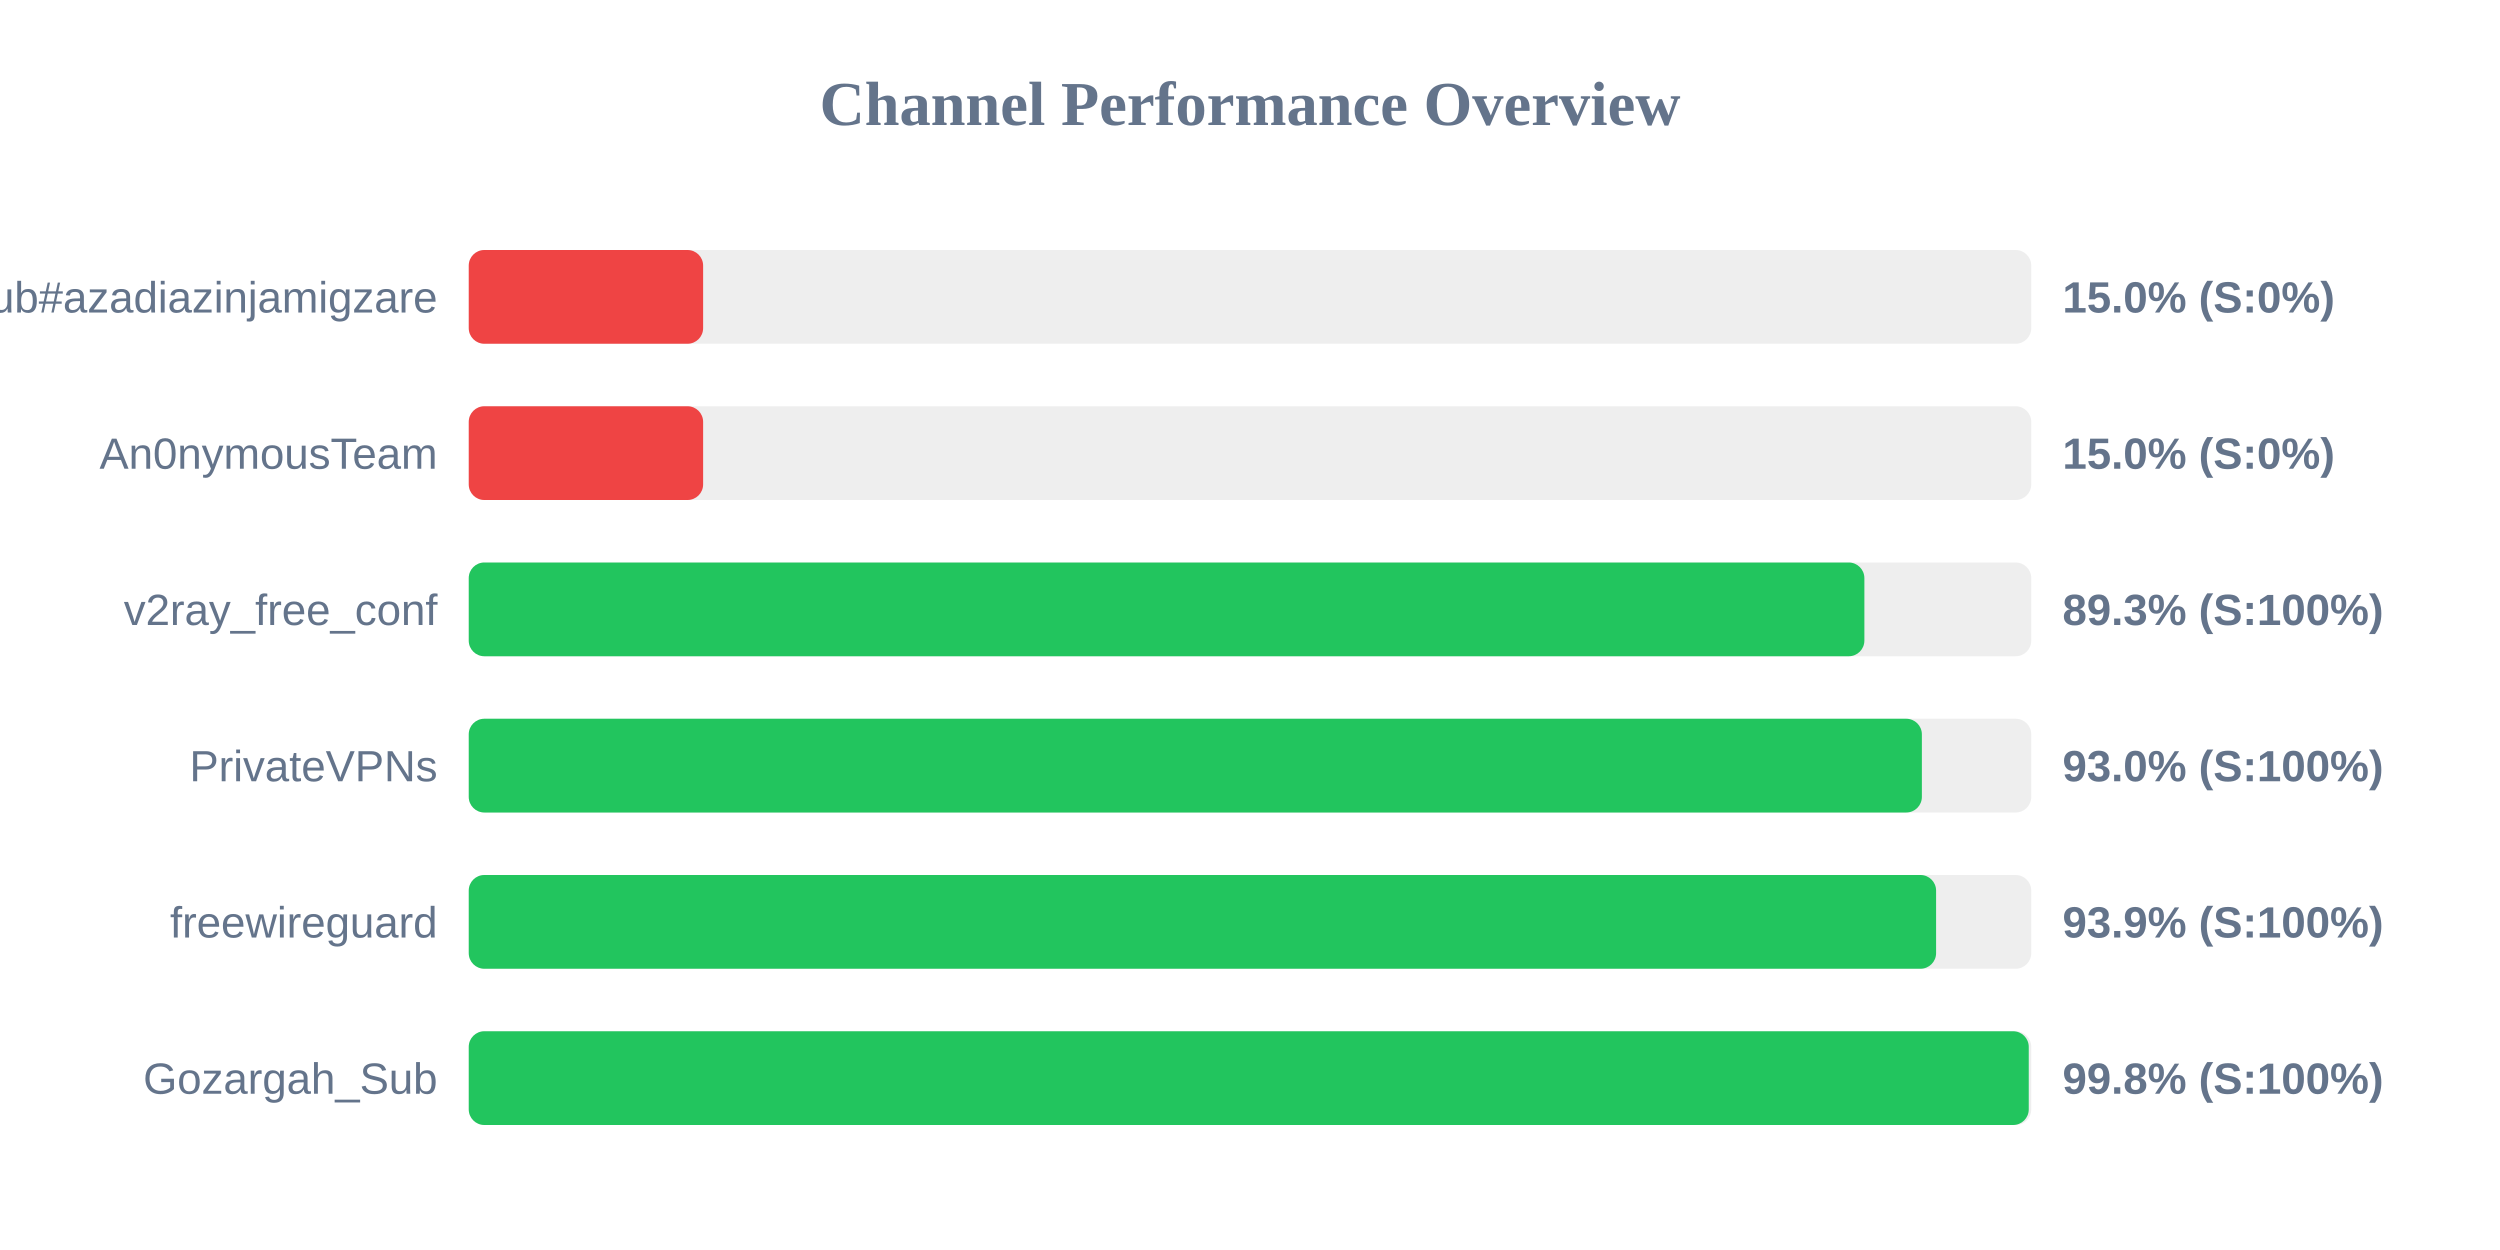
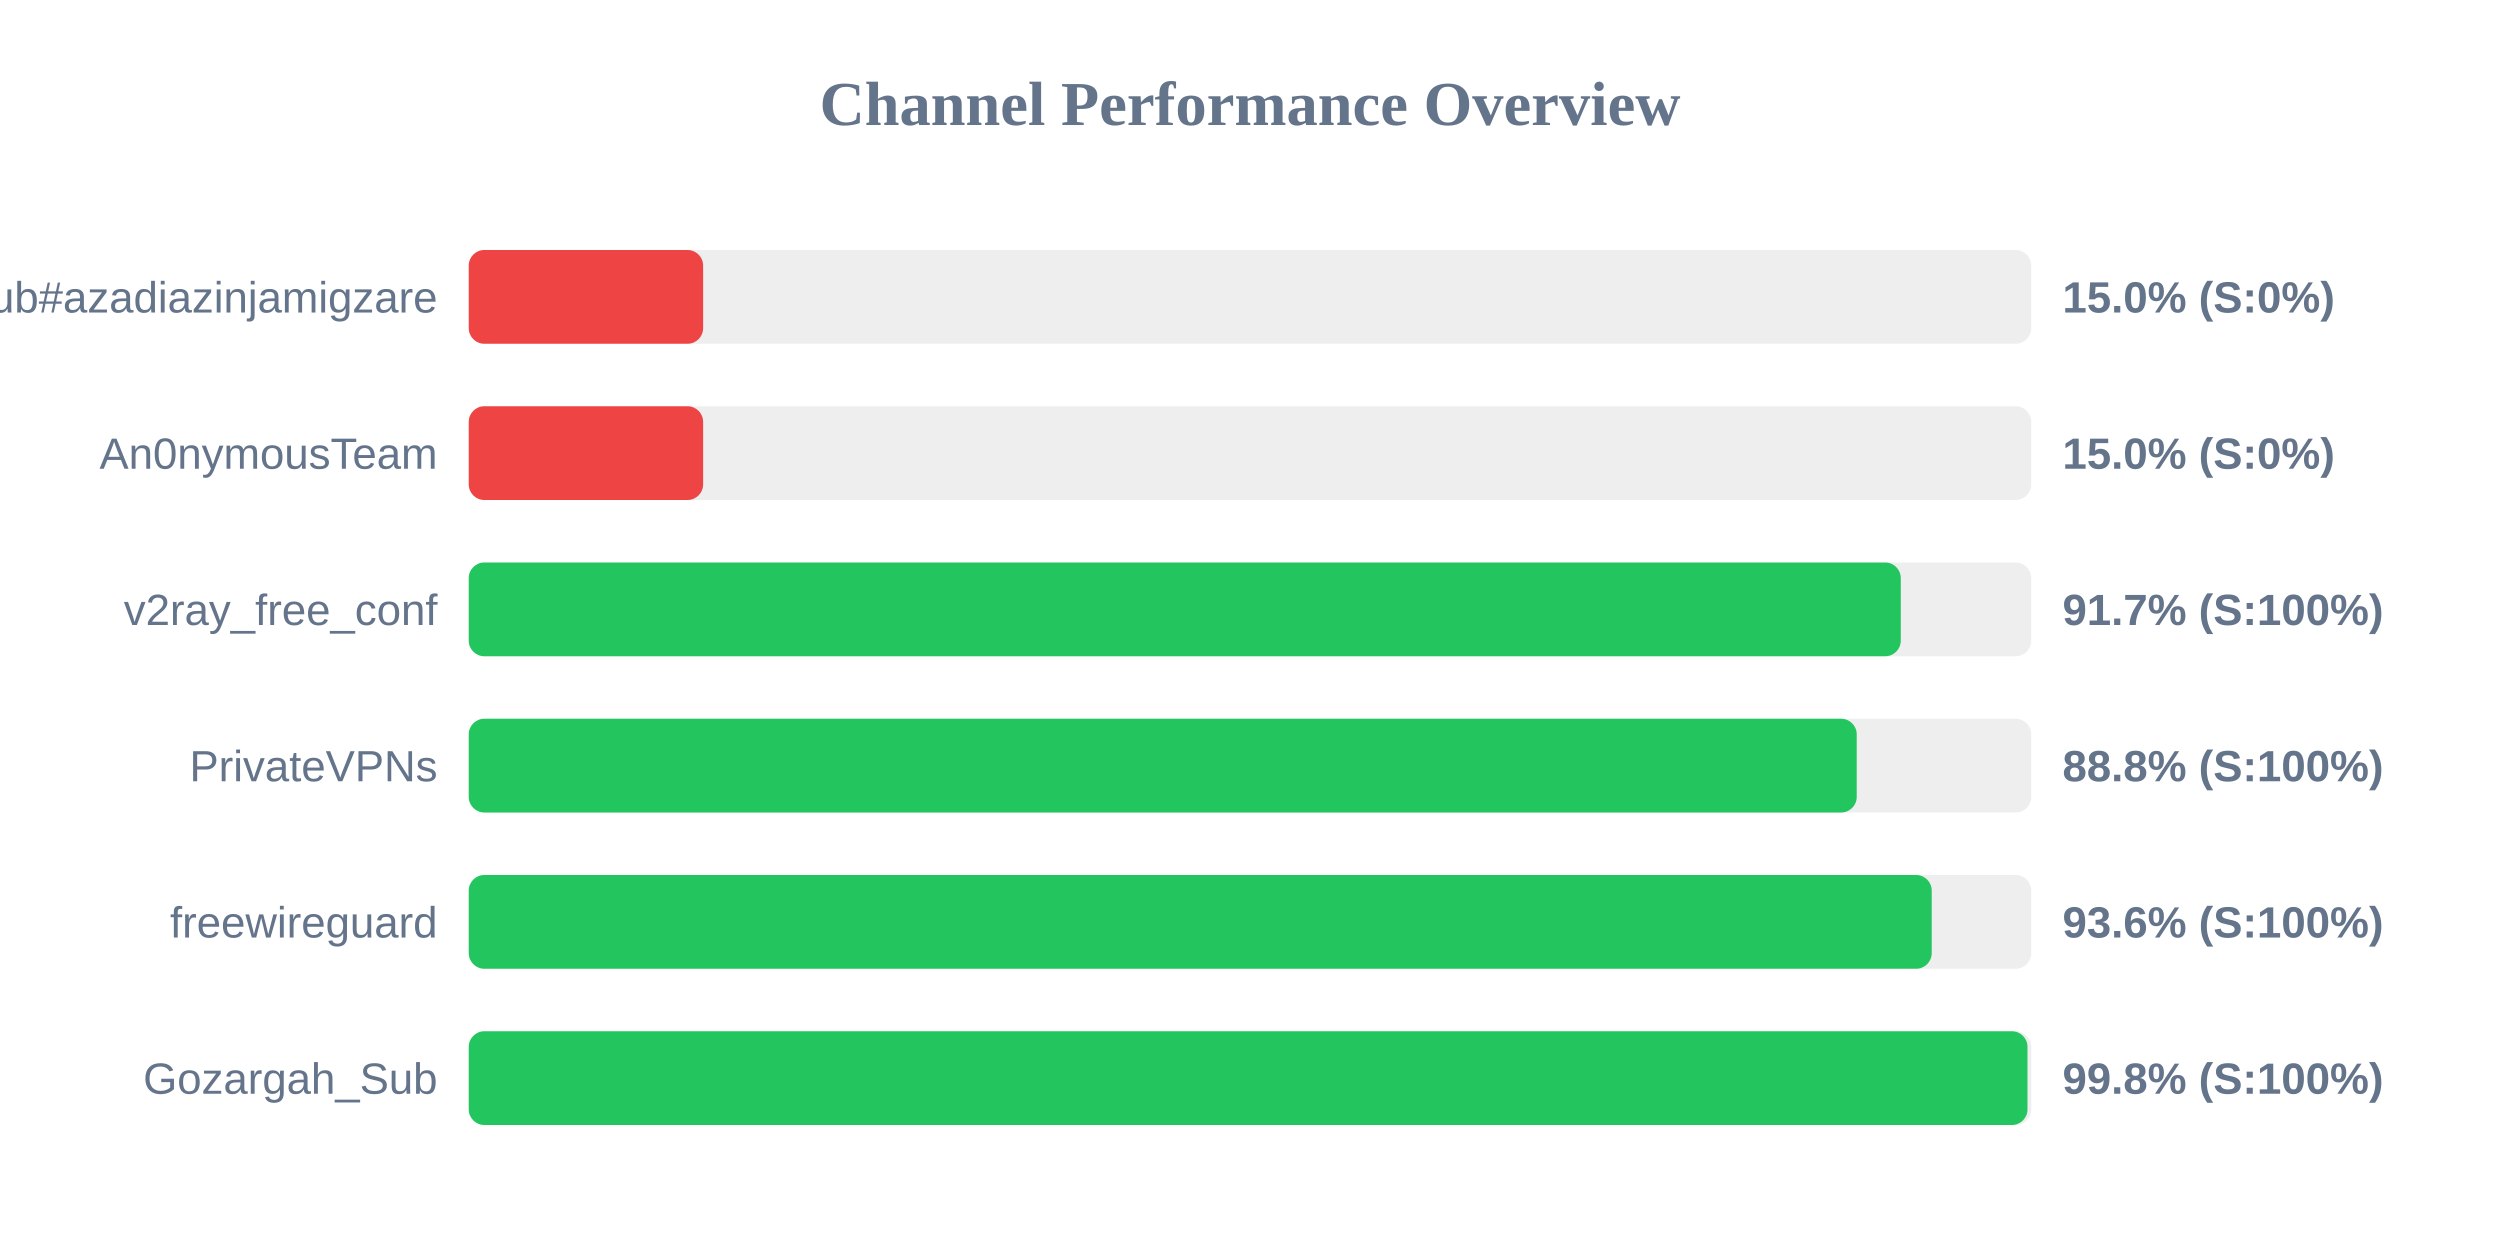
<svg xmlns="http://www.w3.org/2000/svg" width="800" height="400" version="1.1">
  <style>
        .row { font: 14px Arial; fill: #64748b; }
        .score { font: bold 14px Arial; fill: #64748b; }
    </style>
  <text x="400" y="40" text-anchor="middle" font-size="20px" font-weight="bold" fill="#64748b">Channel Performance Overview</text>
  <rect x="150" y="80" width="500" height="30" fill="#eee" rx="5" />
  <rect x="150" y="80" width="75.0" height="30" fill="#ef4444" rx="5" />
  <text x="140" y="100" text-anchor="end" class="row">Sub#azadiazinjamigzare</text>
  <text x="660" y="100" text-anchor="start" class="score">15.0% (S:0%)</text>
  <rect x="150" y="130" width="500" height="30" fill="#eee" rx="5" />
  <rect x="150" y="130" width="75.0" height="30" fill="#ef4444" rx="5" />
  <text x="140" y="150" text-anchor="end" class="row">An0nymousTeam</text>
  <text x="660" y="150" text-anchor="start" class="score">15.0% (S:0%)</text>
  <rect x="150" y="180" width="500" height="30" fill="#eee" rx="5" />
-   <rect x="150" y="180" width="446.6" height="30" fill="#22c55e" rx="5" />
+   <rect x="150" y="180" width="458.25" height="30" fill="#22c55e" rx="5" />
  <text x="140" y="200" text-anchor="end" class="row">v2ray_free_conf</text>
-   <text x="660" y="200" text-anchor="start" class="score">89.3% (S:100%)</text>
+   <text x="660" y="200" text-anchor="start" class="score">91.7% (S:100%)</text>
  <rect x="150" y="230" width="500" height="30" fill="#eee" rx="5" />
-   <rect x="150" y="230" width="465.0" height="30" fill="#22c55e" rx="5" />
+   <rect x="150" y="230" width="444.15" height="30" fill="#22c55e" rx="5" />
  <text x="140" y="250" text-anchor="end" class="row">PrivateVPNs</text>
-   <text x="660" y="250" text-anchor="start" class="score">93.0% (S:100%)</text>
+   <text x="660" y="250" text-anchor="start" class="score">88.8% (S:100%)</text>
  <rect x="150" y="280" width="500" height="30" fill="#eee" rx="5" />
-   <rect x="150" y="280" width="469.55" height="30" fill="#22c55e" rx="5" />
+   <rect x="150" y="280" width="468.15" height="30" fill="#22c55e" rx="5" />
  <text x="140" y="300" text-anchor="end" class="row">freewireguard</text>
-   <text x="660" y="300" text-anchor="start" class="score">93.9% (S:100%)</text>
+   <text x="660" y="300" text-anchor="start" class="score">93.6% (S:100%)</text>
  <rect x="150" y="330" width="500" height="30" fill="#eee" rx="5" />
-   <rect x="150" y="330" width="499.2" height="30" fill="#22c55e" rx="5" />
+   <rect x="150" y="330" width="498.8" height="30" fill="#22c55e" rx="5" />
  <text x="140" y="350" text-anchor="end" class="row">Gozargah_Sub</text>
  <text x="660" y="350" text-anchor="start" class="score">99.8% (S:100%)</text>
</svg>
